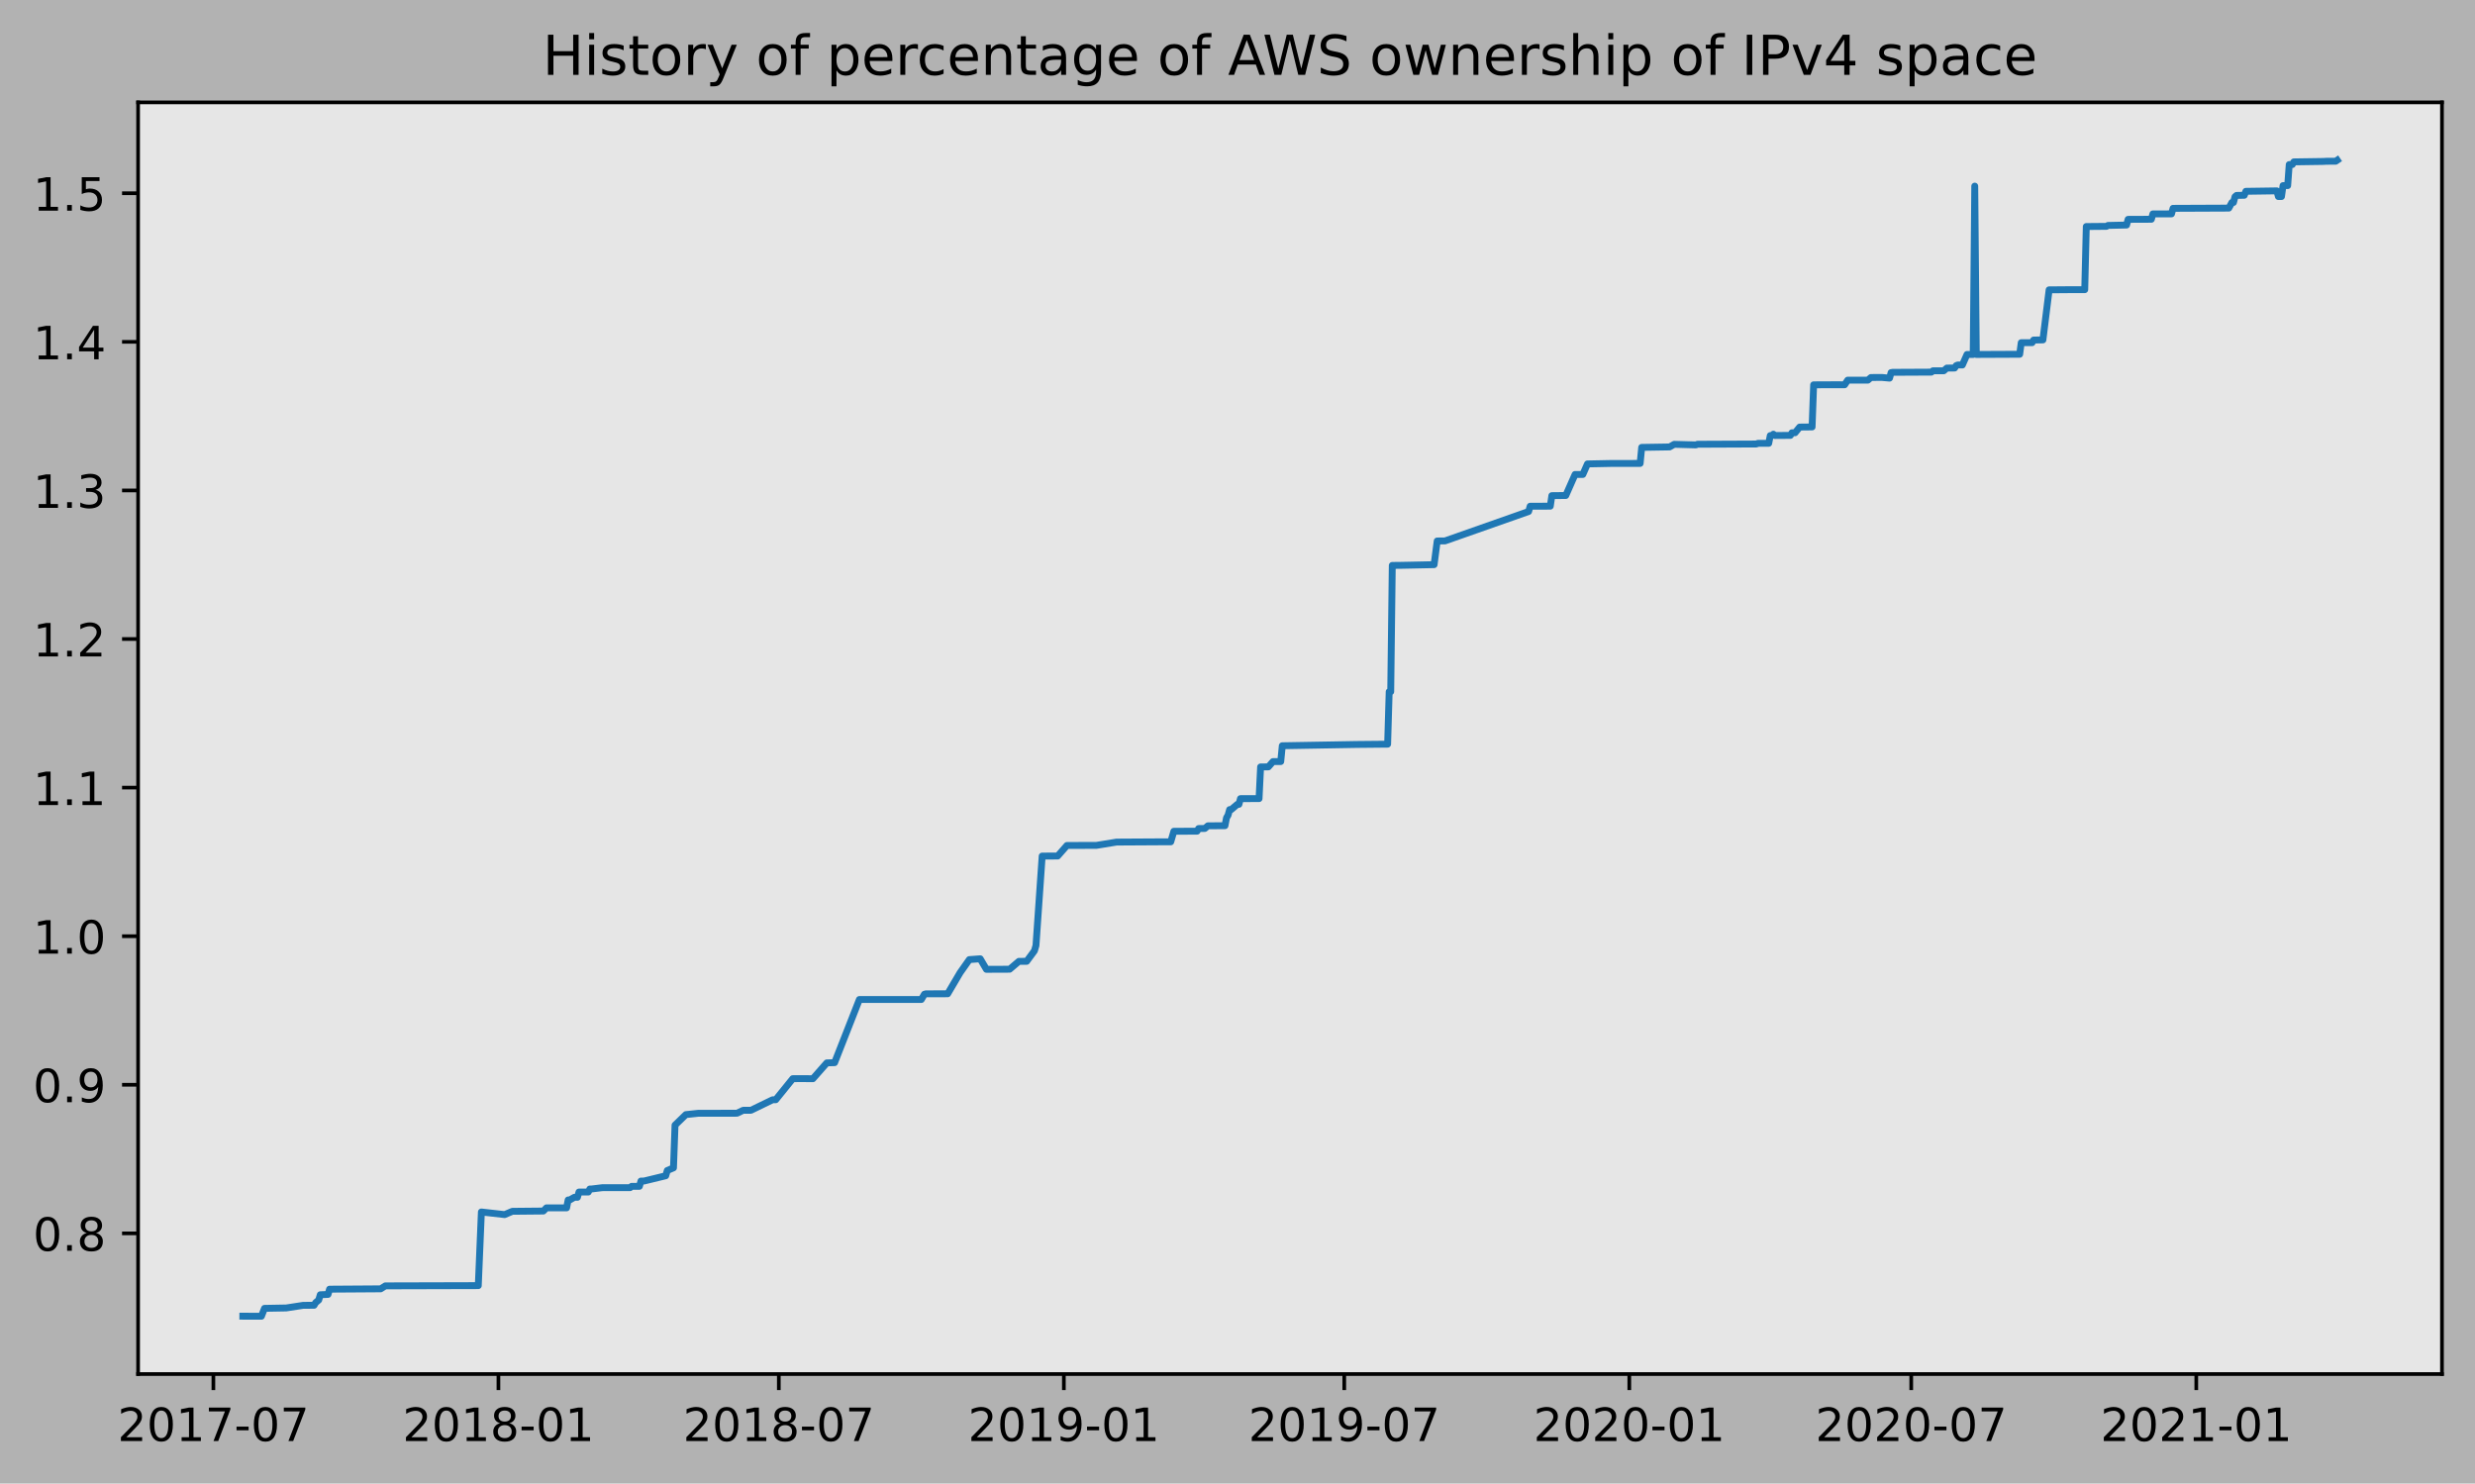
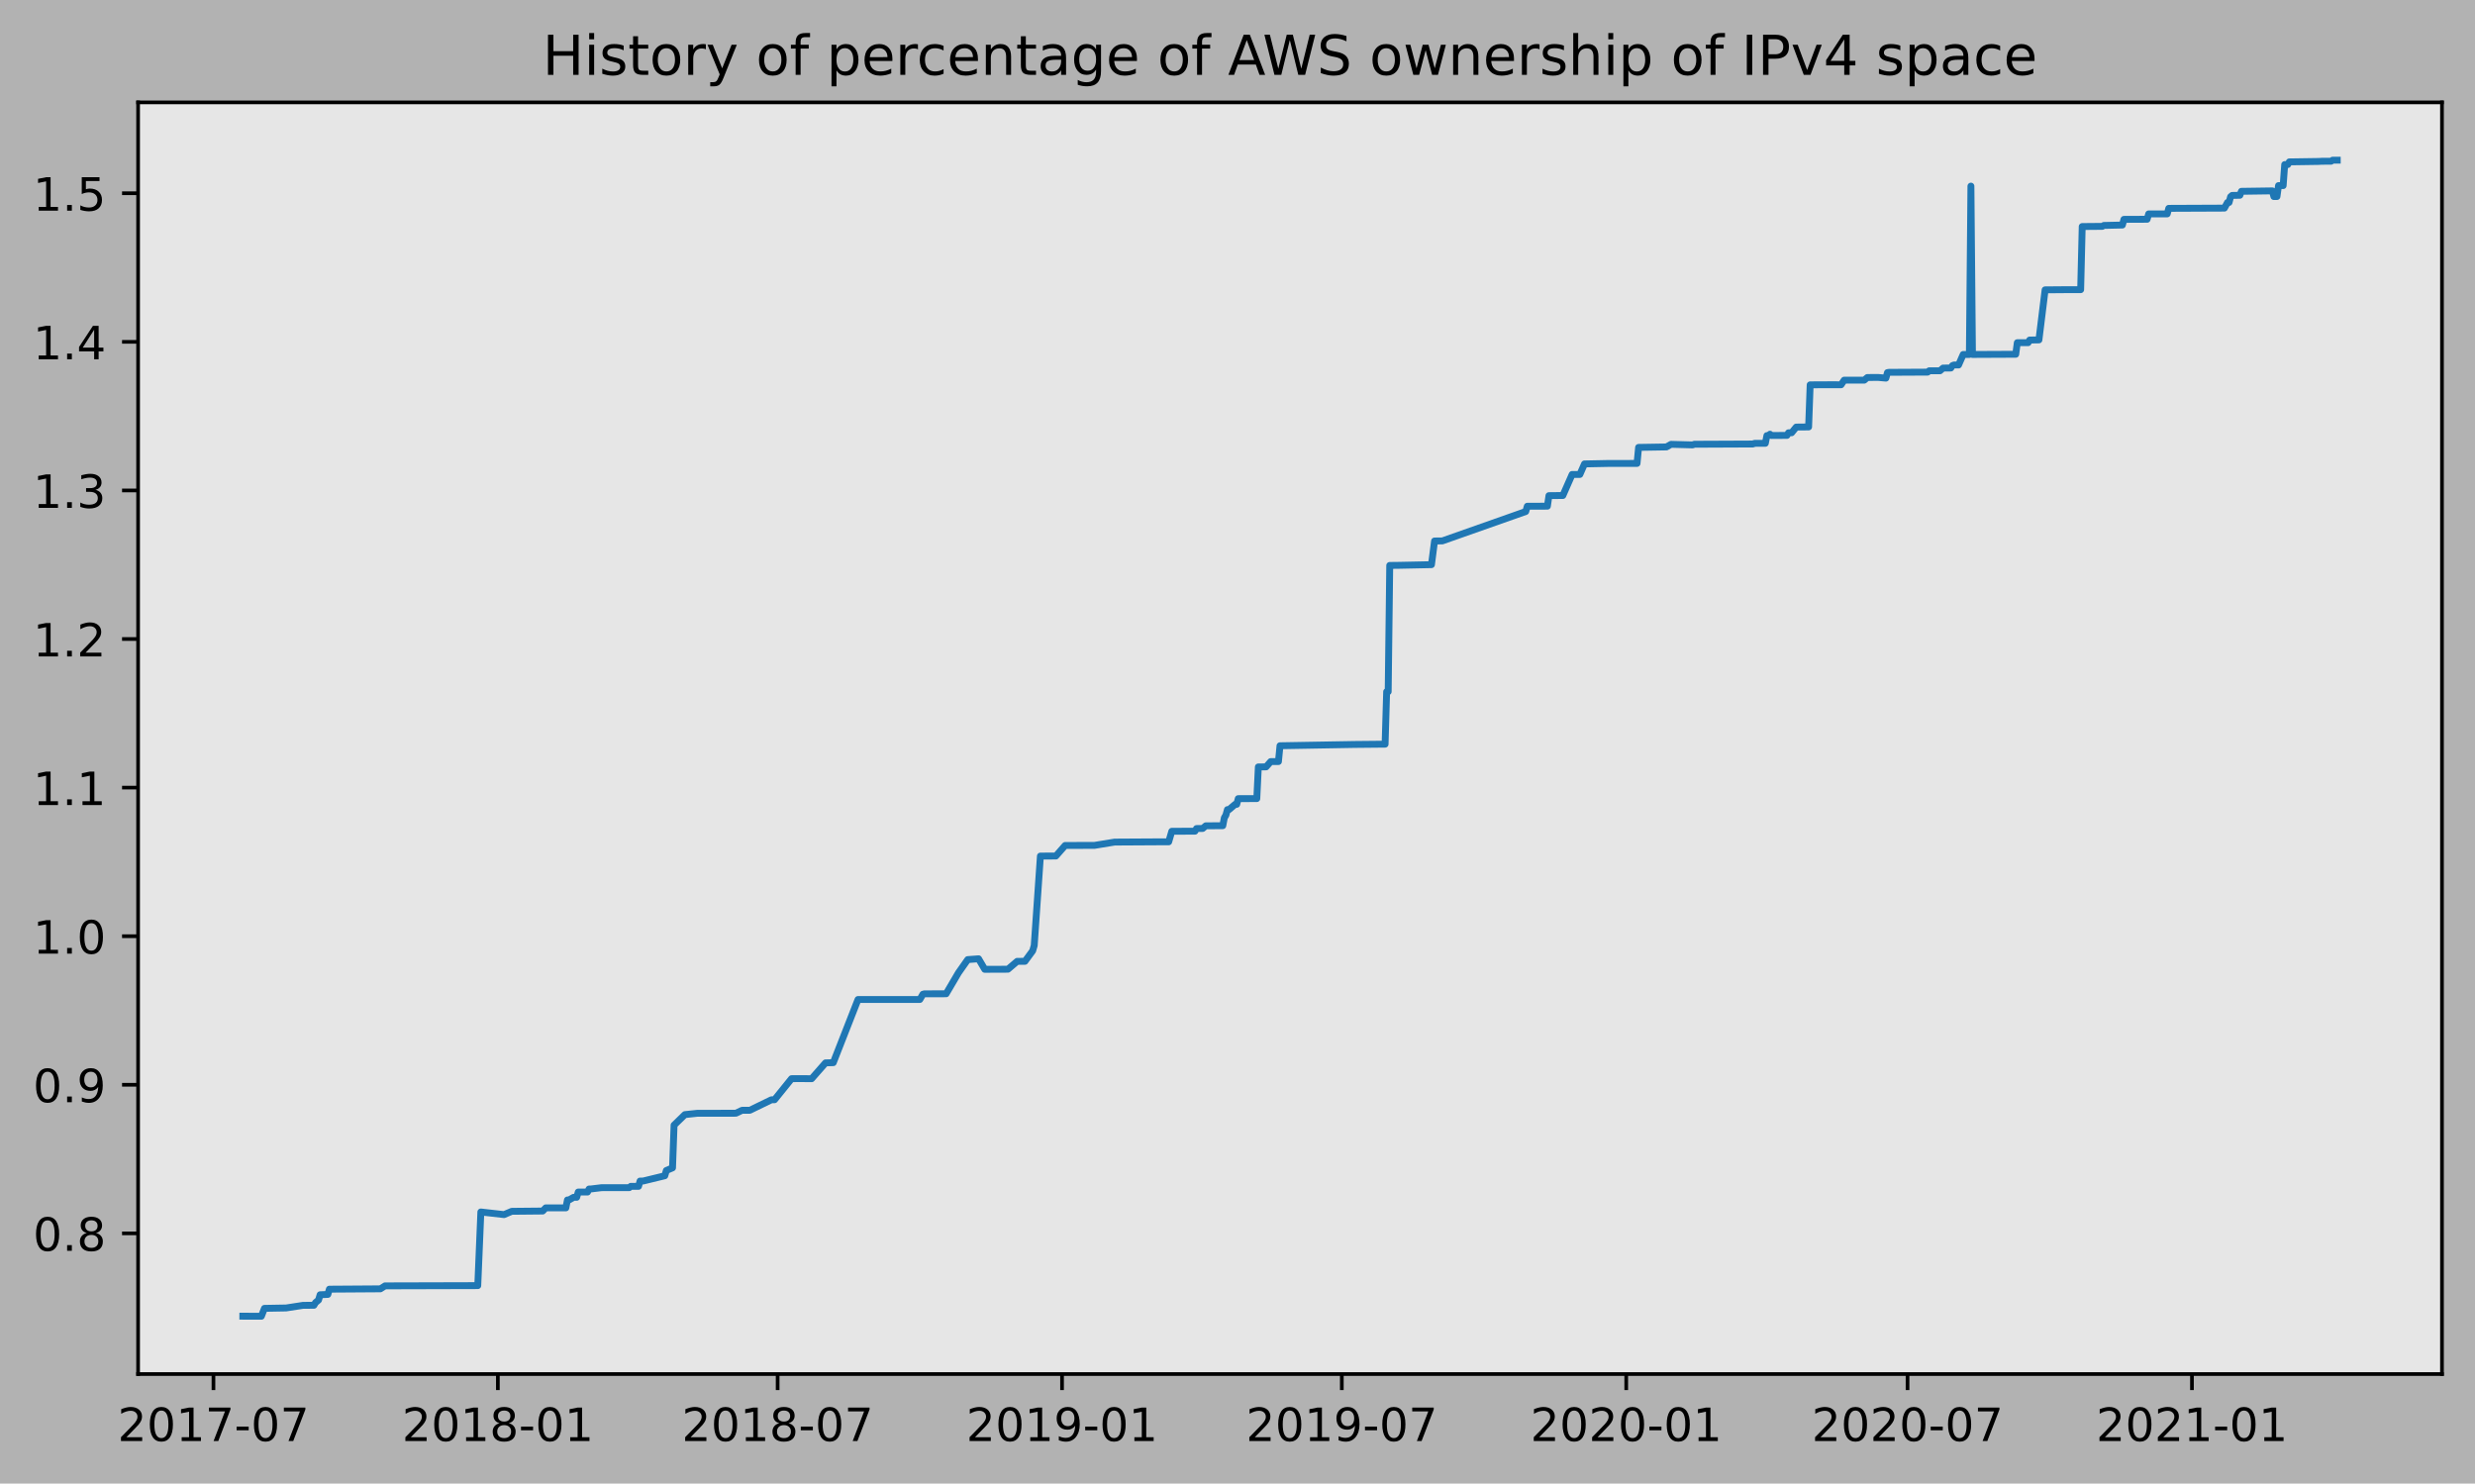
<svg xmlns="http://www.w3.org/2000/svg" xmlns:xlink="http://www.w3.org/1999/xlink" height="323.396pt" version="1.1" viewBox="0 0 539.503 323.396" width="539.503pt">
  <defs>
    <style type="text/css">
*{stroke-linecap:butt;stroke-linejoin:round;}
  </style>
  </defs>
  <g id="figure_1">
    <g id="patch_1">
      <path d="M 0 323.396  L 539.503 323.396  L 539.503 0  L 0 0  z " style="fill:#b2b2b2;" />
    </g>
    <g id="axes_1">
      <g id="patch_2">
        <path d="M 30.103 299.518  L 532.303 299.518  L 532.303 22.318  L 30.103 22.318  z " style="fill:#e6e6e6;" />
      </g>
      <g id="matplotlib.axis_1">
        <g id="xtick_1">
          <g id="line2d_1">
            <defs>
-               <path d="M 0 0  L 0 3.5  " id="m0a09ce787c" style="stroke:#000000;stroke-width:0.8;" />
-             </defs>
-             <g>
-               <use style="stroke:#000000;stroke-width:0.8;" x="46.514" xlink:href="#m0a09ce787c" y="299.518" />
+               <path d="M 0 0  L 0 3.5  " id="mec1876a1b3" style="stroke:#000000;stroke-width:0.8;" />
+             </defs>
+             <g>
+               <use style="stroke:#000000;stroke-width:0.8;" x="46.529" xlink:href="#mec1876a1b3" y="299.518" />
            </g>
          </g>
          <g id="text_1">
            <defs>
              <path d="M 19.188 8.297  L 53.609 8.297  L 53.609 0  L 7.328 0  L 7.328 8.297  Q 12.938 14.109 22.625 23.891  Q 32.328 33.688 34.812 36.531  Q 39.547 41.844 41.422 45.531  Q 43.312 49.219 43.312 52.781  Q 43.312 58.594 39.234 62.25  Q 35.156 65.922 28.609 65.922  Q 23.969 65.922 18.812 64.312  Q 13.672 62.703 7.812 59.422  L 7.812 69.391  Q 13.766 71.781 18.938 73  Q 24.125 74.219 28.422 74.219  Q 39.75 74.219 46.484 68.547  Q 53.219 62.891 53.219 53.422  Q 53.219 48.922 51.531 44.891  Q 49.859 40.875 45.406 35.406  Q 44.188 33.984 37.641 27.219  Q 31.109 20.453 19.188 8.297  z " id="DejaVuSans-50" />
              <path d="M 31.781 66.406  Q 24.172 66.406 20.328 58.906  Q 16.5 51.422 16.5 36.375  Q 16.5 21.391 20.328 13.891  Q 24.172 6.391 31.781 6.391  Q 39.453 6.391 43.281 13.891  Q 47.125 21.391 47.125 36.375  Q 47.125 51.422 43.281 58.906  Q 39.453 66.406 31.781 66.406  z M 31.781 74.219  Q 44.047 74.219 50.516 64.516  Q 56.984 54.828 56.984 36.375  Q 56.984 17.969 50.516 8.266  Q 44.047 -1.422 31.781 -1.422  Q 19.531 -1.422 13.062 8.266  Q 6.594 17.969 6.594 36.375  Q 6.594 54.828 13.062 64.516  Q 19.531 74.219 31.781 74.219  z " id="DejaVuSans-48" />
              <path d="M 12.406 8.297  L 28.516 8.297  L 28.516 63.922  L 10.984 60.406  L 10.984 69.391  L 28.422 72.906  L 38.281 72.906  L 38.281 8.297  L 54.391 8.297  L 54.391 0  L 12.406 0  z " id="DejaVuSans-49" />
              <path d="M 8.203 72.906  L 55.078 72.906  L 55.078 68.703  L 28.609 0  L 18.312 0  L 43.219 64.594  L 8.203 64.594  z " id="DejaVuSans-55" />
              <path d="M 4.891 31.391  L 31.203 31.391  L 31.203 23.391  L 4.891 23.391  z " id="DejaVuSans-45" />
            </defs>
-             <g transform="translate(25.62304 314.1166)scale(0.1 -0.1)">
+             <g transform="translate(25.63725 314.1166)scale(0.1 -0.1)">
              <use xlink:href="#DejaVuSans-50" />
              <use x="63.623" xlink:href="#DejaVuSans-48" />
              <use x="127.246" xlink:href="#DejaVuSans-49" />
              <use x="190.869" xlink:href="#DejaVuSans-55" />
              <use x="254.492" xlink:href="#DejaVuSans-45" />
              <use x="290.576" xlink:href="#DejaVuSans-48" />
              <use x="354.199" xlink:href="#DejaVuSans-55" />
            </g>
          </g>
        </g>
        <g id="xtick_2">
          <g id="line2d_2">
            <g>
-               <use style="stroke:#000000;stroke-width:0.8;" x="108.648" xlink:href="#m0a09ce787c" y="299.518" />
+               <use style="stroke:#000000;stroke-width:0.8;" x="108.524" xlink:href="#mec1876a1b3" y="299.518" />
            </g>
          </g>
          <g id="text_2">
            <defs>
              <path d="M 31.781 34.625  Q 24.75 34.625 20.719 30.859  Q 16.703 27.094 16.703 20.516  Q 16.703 13.922 20.719 10.156  Q 24.75 6.391 31.781 6.391  Q 38.812 6.391 42.859 10.172  Q 46.922 13.969 46.922 20.516  Q 46.922 27.094 42.891 30.859  Q 38.875 34.625 31.781 34.625  z M 21.922 38.812  Q 15.578 40.375 12.031 44.719  Q 8.5 49.078 8.5 55.328  Q 8.5 64.062 14.719 69.141  Q 20.953 74.219 31.781 74.219  Q 42.672 74.219 48.875 69.141  Q 55.078 64.062 55.078 55.328  Q 55.078 49.078 51.531 44.719  Q 48 40.375 41.703 38.812  Q 48.828 37.156 52.797 32.312  Q 56.781 27.484 56.781 20.516  Q 56.781 9.906 50.312 4.234  Q 43.844 -1.422 31.781 -1.422  Q 19.734 -1.422 13.25 4.234  Q 6.781 9.906 6.781 20.516  Q 6.781 27.484 10.781 32.312  Q 14.797 37.156 21.922 38.812  z M 18.312 54.391  Q 18.312 48.734 21.844 45.562  Q 25.391 42.391 31.781 42.391  Q 38.141 42.391 41.719 45.562  Q 45.312 48.734 45.312 54.391  Q 45.312 60.062 41.719 63.234  Q 38.141 66.406 31.781 66.406  Q 25.391 66.406 21.844 63.234  Q 18.312 60.062 18.312 54.391  z " id="DejaVuSans-56" />
            </defs>
-             <g transform="translate(87.75645 314.1166)scale(0.1 -0.1)">
+             <g transform="translate(87.63309 314.1166)scale(0.1 -0.1)">
              <use xlink:href="#DejaVuSans-50" />
              <use x="63.623" xlink:href="#DejaVuSans-48" />
              <use x="127.246" xlink:href="#DejaVuSans-49" />
              <use x="190.869" xlink:href="#DejaVuSans-56" />
              <use x="254.492" xlink:href="#DejaVuSans-45" />
              <use x="290.576" xlink:href="#DejaVuSans-48" />
              <use x="354.199" xlink:href="#DejaVuSans-49" />
            </g>
          </g>
        </g>
        <g id="xtick_3">
          <g id="line2d_3">
            <g>
-               <use style="stroke:#000000;stroke-width:0.8;" x="169.768" xlink:href="#m0a09ce787c" y="299.518" />
+               <use style="stroke:#000000;stroke-width:0.8;" x="169.51" xlink:href="#mec1876a1b3" y="299.518" />
            </g>
          </g>
          <g id="text_3">
-             <g transform="translate(148.8768 314.1166)scale(0.1 -0.1)">
+             <g transform="translate(148.6181 314.1166)scale(0.1 -0.1)">
              <use xlink:href="#DejaVuSans-50" />
              <use x="63.623" xlink:href="#DejaVuSans-48" />
              <use x="127.246" xlink:href="#DejaVuSans-49" />
              <use x="190.869" xlink:href="#DejaVuSans-56" />
              <use x="254.492" xlink:href="#DejaVuSans-45" />
              <use x="290.576" xlink:href="#DejaVuSans-48" />
              <use x="354.199" xlink:href="#DejaVuSans-55" />
            </g>
          </g>
        </g>
        <g id="xtick_4">
          <g id="line2d_4">
            <g>
-               <use style="stroke:#000000;stroke-width:0.8;" x="231.902" xlink:href="#m0a09ce787c" y="299.518" />
+               <use style="stroke:#000000;stroke-width:0.8;" x="231.505" xlink:href="#mec1876a1b3" y="299.518" />
            </g>
          </g>
          <g id="text_4">
            <defs>
              <path d="M 10.984 1.516  L 10.984 10.5  Q 14.703 8.734 18.5 7.812  Q 22.312 6.891 25.984 6.891  Q 35.75 6.891 40.891 13.453  Q 46.047 20.016 46.781 33.406  Q 43.953 29.203 39.594 26.953  Q 35.25 24.703 29.984 24.703  Q 19.047 24.703 12.672 31.312  Q 6.297 37.938 6.297 49.422  Q 6.297 60.641 12.938 67.422  Q 19.578 74.219 30.609 74.219  Q 43.266 74.219 49.922 64.516  Q 56.594 54.828 56.594 36.375  Q 56.594 19.141 48.406 8.859  Q 40.234 -1.422 26.422 -1.422  Q 22.703 -1.422 18.891 -0.688  Q 15.094 0.047 10.984 1.516  z M 30.609 32.422  Q 37.25 32.422 41.125 36.953  Q 45.016 41.5 45.016 49.422  Q 45.016 57.281 41.125 61.844  Q 37.25 66.406 30.609 66.406  Q 23.969 66.406 20.094 61.844  Q 16.219 57.281 16.219 49.422  Q 16.219 41.5 20.094 36.953  Q 23.969 32.422 30.609 32.422  z " id="DejaVuSans-57" />
            </defs>
-             <g transform="translate(211.0102 314.1166)scale(0.1 -0.1)">
+             <g transform="translate(210.614 314.1166)scale(0.1 -0.1)">
              <use xlink:href="#DejaVuSans-50" />
              <use x="63.623" xlink:href="#DejaVuSans-48" />
              <use x="127.246" xlink:href="#DejaVuSans-49" />
              <use x="190.869" xlink:href="#DejaVuSans-57" />
              <use x="254.492" xlink:href="#DejaVuSans-45" />
              <use x="290.576" xlink:href="#DejaVuSans-48" />
              <use x="354.199" xlink:href="#DejaVuSans-49" />
            </g>
          </g>
        </g>
        <g id="xtick_5">
          <g id="line2d_5">
            <g>
-               <use style="stroke:#000000;stroke-width:0.8;" x="293.022" xlink:href="#m0a09ce787c" y="299.518" />
+               <use style="stroke:#000000;stroke-width:0.8;" x="292.49" xlink:href="#mec1876a1b3" y="299.518" />
            </g>
          </g>
          <g id="text_5">
-             <g transform="translate(272.1306 314.1166)scale(0.1 -0.1)">
+             <g transform="translate(271.599 314.1166)scale(0.1 -0.1)">
              <use xlink:href="#DejaVuSans-50" />
              <use x="63.623" xlink:href="#DejaVuSans-48" />
              <use x="127.246" xlink:href="#DejaVuSans-49" />
              <use x="190.869" xlink:href="#DejaVuSans-57" />
              <use x="254.492" xlink:href="#DejaVuSans-45" />
              <use x="290.576" xlink:href="#DejaVuSans-48" />
              <use x="354.199" xlink:href="#DejaVuSans-55" />
            </g>
          </g>
        </g>
        <g id="xtick_6">
          <g id="line2d_6">
            <g>
-               <use style="stroke:#000000;stroke-width:0.8;" x="355.155" xlink:href="#m0a09ce787c" y="299.518" />
+               <use style="stroke:#000000;stroke-width:0.8;" x="354.486" xlink:href="#mec1876a1b3" y="299.518" />
            </g>
          </g>
          <g id="text_6">
-             <g transform="translate(334.264 314.1166)scale(0.1 -0.1)">
+             <g transform="translate(333.5948 314.1166)scale(0.1 -0.1)">
              <use xlink:href="#DejaVuSans-50" />
              <use x="63.623" xlink:href="#DejaVuSans-48" />
              <use x="127.246" xlink:href="#DejaVuSans-50" />
              <use x="190.869" xlink:href="#DejaVuSans-48" />
              <use x="254.492" xlink:href="#DejaVuSans-45" />
              <use x="290.576" xlink:href="#DejaVuSans-48" />
              <use x="354.199" xlink:href="#DejaVuSans-49" />
            </g>
          </g>
        </g>
        <g id="xtick_7">
          <g id="line2d_7">
            <g>
-               <use style="stroke:#000000;stroke-width:0.8;" x="416.613" xlink:href="#m0a09ce787c" y="299.518" />
+               <use style="stroke:#000000;stroke-width:0.8;" x="415.808" xlink:href="#mec1876a1b3" y="299.518" />
            </g>
          </g>
          <g id="text_7">
-             <g transform="translate(395.722 314.1166)scale(0.1 -0.1)">
+             <g transform="translate(394.9168 314.1166)scale(0.1 -0.1)">
              <use xlink:href="#DejaVuSans-50" />
              <use x="63.623" xlink:href="#DejaVuSans-48" />
              <use x="127.246" xlink:href="#DejaVuSans-50" />
              <use x="190.869" xlink:href="#DejaVuSans-48" />
              <use x="254.492" xlink:href="#DejaVuSans-45" />
              <use x="290.576" xlink:href="#DejaVuSans-48" />
              <use x="354.199" xlink:href="#DejaVuSans-55" />
            </g>
          </g>
        </g>
        <g id="xtick_8">
          <g id="line2d_8">
            <g>
-               <use style="stroke:#000000;stroke-width:0.8;" x="478.747" xlink:href="#m0a09ce787c" y="299.518" />
+               <use style="stroke:#000000;stroke-width:0.8;" x="477.804" xlink:href="#mec1876a1b3" y="299.518" />
            </g>
          </g>
          <g id="text_8">
-             <g transform="translate(457.8554 314.1166)scale(0.1 -0.1)">
+             <g transform="translate(456.9127 314.1166)scale(0.1 -0.1)">
              <use xlink:href="#DejaVuSans-50" />
              <use x="63.623" xlink:href="#DejaVuSans-48" />
              <use x="127.246" xlink:href="#DejaVuSans-50" />
              <use x="190.869" xlink:href="#DejaVuSans-49" />
              <use x="254.492" xlink:href="#DejaVuSans-45" />
              <use x="290.576" xlink:href="#DejaVuSans-48" />
              <use x="354.199" xlink:href="#DejaVuSans-49" />
            </g>
          </g>
        </g>
      </g>
      <g id="matplotlib.axis_2">
        <g id="ytick_1">
          <g id="line2d_9">
            <defs>
-               <path d="M 0 0  L -3.5 0  " id="mbd86103def" style="stroke:#000000;stroke-width:0.8;" />
-             </defs>
-             <g>
-               <use style="stroke:#000000;stroke-width:0.8;" x="30.103" xlink:href="#mbd86103def" y="268.853" />
+               <path d="M 0 0  L -3.5 0  " id="ma9a9f81f23" style="stroke:#000000;stroke-width:0.8;" />
+             </defs>
+             <g>
+               <use style="stroke:#000000;stroke-width:0.8;" x="30.103" xlink:href="#ma9a9f81f23" y="268.853" />
            </g>
          </g>
          <g id="text_9">
            <defs>
              <path d="M 10.688 12.406  L 21 12.406  L 21 0  L 10.688 0  z " id="DejaVuSans-46" />
            </defs>
            <g transform="translate(7.2 272.6526)scale(0.1 -0.1)">
              <use xlink:href="#DejaVuSans-48" />
              <use x="63.623" xlink:href="#DejaVuSans-46" />
              <use x="95.41" xlink:href="#DejaVuSans-56" />
            </g>
          </g>
        </g>
        <g id="ytick_2">
          <g id="line2d_10">
            <g>
-               <use style="stroke:#000000;stroke-width:0.8;" x="30.103" xlink:href="#mbd86103def" y="236.464" />
+               <use style="stroke:#000000;stroke-width:0.8;" x="30.103" xlink:href="#ma9a9f81f23" y="236.464" />
            </g>
          </g>
          <g id="text_10">
-             <g transform="translate(7.2 240.2629)scale(0.1 -0.1)">
+             <g transform="translate(7.2 240.263)scale(0.1 -0.1)">
              <use xlink:href="#DejaVuSans-48" />
              <use x="63.623" xlink:href="#DejaVuSans-46" />
              <use x="95.41" xlink:href="#DejaVuSans-57" />
            </g>
          </g>
        </g>
        <g id="ytick_3">
          <g id="line2d_11">
            <g>
-               <use style="stroke:#000000;stroke-width:0.8;" x="30.103" xlink:href="#mbd86103def" y="204.074" />
+               <use style="stroke:#000000;stroke-width:0.8;" x="30.103" xlink:href="#ma9a9f81f23" y="204.074" />
            </g>
          </g>
          <g id="text_11">
            <g transform="translate(7.2 207.8733)scale(0.1 -0.1)">
              <use xlink:href="#DejaVuSans-49" />
              <use x="63.623" xlink:href="#DejaVuSans-46" />
              <use x="95.41" xlink:href="#DejaVuSans-48" />
            </g>
          </g>
        </g>
        <g id="ytick_4">
          <g id="line2d_12">
            <g>
-               <use style="stroke:#000000;stroke-width:0.8;" x="30.103" xlink:href="#mbd86103def" y="171.684" />
+               <use style="stroke:#000000;stroke-width:0.8;" x="30.103" xlink:href="#ma9a9f81f23" y="171.684" />
            </g>
          </g>
          <g id="text_12">
-             <g transform="translate(7.2 175.4836)scale(0.1 -0.1)">
+             <g transform="translate(7.2 175.4837)scale(0.1 -0.1)">
              <use xlink:href="#DejaVuSans-49" />
              <use x="63.623" xlink:href="#DejaVuSans-46" />
              <use x="95.41" xlink:href="#DejaVuSans-49" />
            </g>
          </g>
        </g>
        <g id="ytick_5">
          <g id="line2d_13">
            <g>
-               <use style="stroke:#000000;stroke-width:0.8;" x="30.103" xlink:href="#mbd86103def" y="139.295" />
+               <use style="stroke:#000000;stroke-width:0.8;" x="30.103" xlink:href="#ma9a9f81f23" y="139.295" />
            </g>
          </g>
          <g id="text_13">
-             <g transform="translate(7.2 143.0939)scale(0.1 -0.1)">
+             <g transform="translate(7.2 143.0941)scale(0.1 -0.1)">
              <use xlink:href="#DejaVuSans-49" />
              <use x="63.623" xlink:href="#DejaVuSans-46" />
              <use x="95.41" xlink:href="#DejaVuSans-50" />
            </g>
          </g>
        </g>
        <g id="ytick_6">
          <g id="line2d_14">
            <g>
-               <use style="stroke:#000000;stroke-width:0.8;" x="30.103" xlink:href="#mbd86103def" y="106.905" />
+               <use style="stroke:#000000;stroke-width:0.8;" x="30.103" xlink:href="#ma9a9f81f23" y="106.905" />
            </g>
          </g>
          <g id="text_14">
            <defs>
              <path d="M 40.578 39.312  Q 47.656 37.797 51.625 33  Q 55.609 28.219 55.609 21.188  Q 55.609 10.406 48.188 4.484  Q 40.766 -1.422 27.094 -1.422  Q 22.516 -1.422 17.656 -0.516  Q 12.797 0.391 7.625 2.203  L 7.625 11.719  Q 11.719 9.328 16.594 8.109  Q 21.484 6.891 26.812 6.891  Q 36.078 6.891 40.938 10.547  Q 45.797 14.203 45.797 21.188  Q 45.797 27.641 41.281 31.266  Q 36.766 34.906 28.719 34.906  L 20.219 34.906  L 20.219 43.016  L 29.109 43.016  Q 36.375 43.016 40.234 45.922  Q 44.094 48.828 44.094 54.297  Q 44.094 59.906 40.109 62.906  Q 36.141 65.922 28.719 65.922  Q 24.656 65.922 20.016 65.031  Q 15.375 64.156 9.812 62.312  L 9.812 71.094  Q 15.438 72.656 20.344 73.438  Q 25.25 74.219 29.594 74.219  Q 40.828 74.219 47.359 69.109  Q 53.906 64.016 53.906 55.328  Q 53.906 49.266 50.438 45.094  Q 46.969 40.922 40.578 39.312  z " id="DejaVuSans-51" />
            </defs>
-             <g transform="translate(7.2 110.7042)scale(0.1 -0.1)">
+             <g transform="translate(7.2 110.7044)scale(0.1 -0.1)">
              <use xlink:href="#DejaVuSans-49" />
              <use x="63.623" xlink:href="#DejaVuSans-46" />
              <use x="95.41" xlink:href="#DejaVuSans-51" />
            </g>
          </g>
        </g>
        <g id="ytick_7">
          <g id="line2d_15">
            <g>
-               <use style="stroke:#000000;stroke-width:0.8;" x="30.103" xlink:href="#mbd86103def" y="74.515" />
+               <use style="stroke:#000000;stroke-width:0.8;" x="30.103" xlink:href="#ma9a9f81f23" y="74.516" />
            </g>
          </g>
          <g id="text_15">
            <defs>
              <path d="M 37.797 64.312  L 12.891 25.391  L 37.797 25.391  z M 35.203 72.906  L 47.609 72.906  L 47.609 25.391  L 58.016 25.391  L 58.016 17.188  L 47.609 17.188  L 47.609 0  L 37.797 0  L 37.797 17.188  L 4.891 17.188  L 4.891 26.703  z " id="DejaVuSans-52" />
            </defs>
-             <g transform="translate(7.2 78.31458)scale(0.1 -0.1)">
+             <g transform="translate(7.2 78.31482)scale(0.1 -0.1)">
              <use xlink:href="#DejaVuSans-49" />
              <use x="63.623" xlink:href="#DejaVuSans-46" />
              <use x="95.41" xlink:href="#DejaVuSans-52" />
            </g>
          </g>
        </g>
        <g id="ytick_8">
          <g id="line2d_16">
            <g>
-               <use style="stroke:#000000;stroke-width:0.8;" x="30.103" xlink:href="#mbd86103def" y="42.126" />
+               <use style="stroke:#000000;stroke-width:0.8;" x="30.103" xlink:href="#ma9a9f81f23" y="42.126" />
            </g>
          </g>
          <g id="text_16">
            <defs>
              <path d="M 10.797 72.906  L 49.516 72.906  L 49.516 64.594  L 19.828 64.594  L 19.828 46.734  Q 21.969 47.469 24.109 47.828  Q 26.266 48.188 28.422 48.188  Q 40.625 48.188 47.75 41.5  Q 54.891 34.812 54.891 23.391  Q 54.891 11.625 47.562 5.094  Q 40.234 -1.422 26.906 -1.422  Q 22.312 -1.422 17.547 -0.641  Q 12.797 0.141 7.719 1.703  L 7.719 11.625  Q 12.109 9.234 16.797 8.062  Q 21.484 6.891 26.703 6.891  Q 35.156 6.891 40.078 11.328  Q 45.016 15.766 45.016 23.391  Q 45.016 31 40.078 35.438  Q 35.156 39.891 26.703 39.891  Q 22.75 39.891 18.812 39.016  Q 14.891 38.141 10.797 36.281  z " id="DejaVuSans-53" />
            </defs>
-             <g transform="translate(7.2 45.92491)scale(0.1 -0.1)">
+             <g transform="translate(7.2 45.92518)scale(0.1 -0.1)">
              <use xlink:href="#DejaVuSans-49" />
              <use x="63.623" xlink:href="#DejaVuSans-46" />
              <use x="95.41" xlink:href="#DejaVuSans-53" />
            </g>
          </g>
        </g>
      </g>
      <g id="line2d_17">
-         <path clip-path="url(#p12793cbc7f)" d="M 52.93 286.906  L 56.983 286.918  L 57.658 285.198  L 62.385 285.113  L 66.1 284.54  L 68.464 284.527  L 68.801 283.954  L 69.477 283.381  L 69.814 282.234  L 71.503 282.162  L 71.841 281.016  L 82.984 280.942  L 83.997 280.297  L 104.258 280.243  L 104.933 264.189  L 109.999 264.763  L 111.687 264.046  L 118.441 263.981  L 119.116 263.291  L 123.506 263.293  L 123.844 261.573  L 124.181 261.568  L 125.194 260.993  L 125.87 260.991  L 126.207 259.844  L 128.233 259.842  L 128.571 259.185  L 128.909 259.182  L 131.273 258.895  L 137.351 258.886  L 137.688 258.6  L 139.377 258.597  L 139.715 257.451  L 140.39 257.442  L 145.117 256.295  L 145.455 255.148  L 146.806 254.574  L 147.144 245.258  L 149.507 242.964  L 152.209 242.677  L 160.651 242.666  L 162.002 242.021  L 163.69 242.021  L 168.417 239.728  L 169.093 239.721  L 172.807 235.132  L 174.833 235.121  L 177.197 235.139  L 180.236 231.689  L 181.925 231.642  L 187.328 217.877  L 200.835 217.869  L 201.51 216.723  L 201.848 216.633  L 206.576 216.626  L 209.277 212.039  L 211.303 209.173  L 213.667 209  L 215.018 211.294  L 220.083 211.273  L 222.109 209.553  L 223.797 209.551  L 225.486 207.258  L 225.823 206.102  L 227.174 186.608  L 230.551 186.599  L 232.577 184.297  L 238.993 184.277  L 243.383 183.56  L 253.513 183.502  L 255.202 183.502  L 255.877 181.207  L 260.942 181.181  L 261.28 180.607  L 262.631 180.587  L 263.306 180.014  L 267.021 179.983  L 267.358 178.263  L 267.696 177.689  L 268.034 176.48  L 268.371 176.478  L 269.722 175.331  L 270.06 175.331  L 270.397 174.088  L 274.449 174.082  L 274.787 167.175  L 276.476 167.164  L 277.489 166.014  L 279.177 166.005  L 279.515 162.56  L 295.723 162.28  L 302.477 162.215  L 302.815 150.775  L 303.152 150.774  L 303.49 123.253  L 305.516 123.23  L 312.608 123.085  L 313.283 117.925  L 314.971 117.913  L 333.206 111.499  L 333.544 110.352  L 337.934 110.334  L 338.271 108.041  L 341.31 108.01  L 343.337 103.423  L 345.025 103.421  L 346.038 101.127  L 351.103 101.027  L 357.519 101.016  L 357.857 97.524  L 363.935 97.426  L 364.948 96.854  L 369.676 96.982  L 370.013 96.841  L 382.845 96.785  L 383.183 96.642  L 385.547 96.633  L 385.884 94.948  L 386.222 94.948  L 386.56 94.648  L 386.897 94.93  L 390.274 94.907  L 390.612 94.336  L 391.287 94.334  L 392.3 93.095  L 395.002 93.065  L 395.339 83.887  L 399.729 83.867  L 402.093 83.872  L 402.768 82.868  L 407.158 82.864  L 407.834 82.29  L 410.197 82.274  L 411.886 82.426  L 412.224 81.216  L 412.561 81.16  L 421.003 81.118  L 421.341 80.831  L 423.705 80.821  L 424.38 80.232  L 426.069 80.225  L 426.406 79.705  L 426.744 79.562  L 427.757 79.562  L 428.77 77.269  L 430.121 77.268  L 430.458 40.572  L 430.796 77.266  L 440.251 77.223  L 440.589 74.701  L 442.953 74.7  L 443.29 74.125  L 445.316 74.093  L 446.667 63.181  L 451.732 63.14  L 454.434 63.141  L 454.771 49.38  L 459.161 49.34  L 459.499 49.141  L 463.551 49.053  L 463.889 47.817  L 468.954 47.795  L 469.292 46.628  L 473.344 46.621  L 473.682 45.416  L 485.838 45.363  L 486.514 44.136  L 486.851 44.136  L 487.189 42.889  L 487.527 42.597  L 489.215 42.564  L 489.553 41.704  L 496.306 41.607  L 496.644 42.842  L 497.319 42.839  L 497.657 40.46  L 498.67 40.46  L 499.008 35.873  L 499.683 35.869  L 500.021 35.288  L 506.437 35.193  L 507.112 35.154  L 509.138 35.147  L 509.476 34.918  L 509.476 34.918  " style="fill:none;stroke:#1f77b4;stroke-linecap:square;stroke-width:1.5;" />
+         <path clip-path="url(#pa24f61d568)" d="M 52.93 286.906  L 56.974 286.918  L 57.647 285.198  L 62.365 285.113  L 66.071 284.54  L 68.429 284.527  L 68.766 283.954  L 69.44 283.381  L 69.777 282.234  L 71.462 282.162  L 71.799 281.016  L 82.918 280.942  L 83.928 280.297  L 104.144 280.243  L 104.818 264.189  L 109.872 264.763  L 111.557 264.046  L 118.296 263.981  L 118.969 263.291  L 123.35 263.293  L 123.687 261.573  L 124.023 261.568  L 125.034 260.993  L 125.708 260.991  L 126.045 259.844  L 128.067 259.842  L 128.404 259.185  L 128.741 259.182  L 131.099 258.895  L 137.164 258.886  L 137.501 258.6  L 139.185 258.597  L 139.522 257.451  L 140.196 257.442  L 144.913 256.295  L 145.25 255.148  L 146.598 254.574  L 146.935 245.258  L 149.293 242.964  L 151.989 242.678  L 160.412 242.666  L 161.76 242.021  L 163.445 242.021  L 168.162 239.728  L 168.836 239.721  L 172.542 235.132  L 174.564 235.121  L 176.922 235.139  L 179.954 231.689  L 181.639 231.642  L 187.03 217.877  L 200.507 217.869  L 201.181 216.723  L 201.518 216.633  L 206.235 216.626  L 208.931 212.04  L 210.952 209.173  L 213.311 209  L 214.659 211.294  L 219.713 211.273  L 221.734 209.553  L 223.419 209.551  L 225.104 207.258  L 225.441 206.102  L 226.788 186.608  L 230.158 186.599  L 232.179 184.297  L 238.581 184.277  L 242.961 183.56  L 253.069 183.502  L 254.754 183.502  L 255.428 181.207  L 260.482 181.181  L 260.819 180.608  L 262.166 180.587  L 262.84 180.014  L 266.546 179.983  L 266.883 178.263  L 267.22 177.689  L 267.557 176.48  L 267.894 176.478  L 269.242 175.331  L 269.579 175.331  L 269.916 174.089  L 273.959 174.082  L 274.296 167.175  L 275.981 167.164  L 276.991 166.014  L 278.676 166.005  L 279.013 162.56  L 295.186 162.28  L 301.925 162.215  L 302.261 150.775  L 302.598 150.774  L 302.935 123.253  L 304.957 123.23  L 312.033 123.085  L 312.706 117.925  L 314.391 117.914  L 332.586 111.499  L 332.922 110.353  L 337.303 110.335  L 337.64 108.041  L 340.672 108.01  L 342.694 103.423  L 344.378 103.421  L 345.389 101.127  L 350.443 101.027  L 356.845 101.016  L 357.182 97.524  L 363.247 97.426  L 364.257 96.855  L 368.974 96.982  L 369.311 96.841  L 382.115 96.785  L 382.452 96.642  L 384.81 96.633  L 385.147 94.949  L 385.484 94.949  L 385.821 94.648  L 386.158 94.93  L 389.527 94.908  L 389.864 94.337  L 390.538 94.334  L 391.549 93.095  L 394.244 93.066  L 394.581 83.888  L 398.962 83.867  L 401.32 83.872  L 401.994 82.869  L 406.374 82.864  L 407.048 82.291  L 409.406 82.275  L 411.091 82.426  L 411.428 81.217  L 411.765 81.161  L 420.188 81.118  L 420.525 80.831  L 422.884 80.821  L 423.558 80.232  L 425.242 80.225  L 425.579 79.706  L 425.916 79.562  L 426.927 79.562  L 427.938 77.269  L 429.286 77.269  L 429.623 40.572  L 429.959 77.266  L 439.394 77.223  L 439.731 74.701  L 442.089 74.7  L 442.426 74.125  L 444.448 74.093  L 445.795 63.182  L 450.849 63.14  L 453.545 63.141  L 453.882 49.38  L 458.262 49.341  L 458.599 49.141  L 462.642 49.053  L 462.979 47.817  L 468.033 47.795  L 468.37 46.629  L 472.413 46.622  L 472.75 45.416  L 484.88 45.364  L 485.554 44.136  L 485.89 44.136  L 486.227 42.889  L 486.564 42.598  L 488.249 42.564  L 488.586 41.704  L 495.325 41.608  L 495.662 42.843  L 496.335 42.839  L 496.672 40.461  L 497.683 40.46  L 498.02 35.874  L 498.694 35.869  L 499.031 35.288  L 505.433 35.193  L 506.107 35.154  L 508.128 35.147  L 508.465 34.918  L 509.476 34.918  L 509.476 34.918  " style="fill:none;stroke:#1f77b4;stroke-linecap:square;stroke-width:1.5;" />
      </g>
      <g id="patch_3">
        <path d="M 30.103 299.518  L 30.103 22.318  " style="fill:none;stroke:#000000;stroke-linecap:square;stroke-linejoin:miter;stroke-width:0.8;" />
      </g>
      <g id="patch_4">
        <path d="M 532.303 299.518  L 532.303 22.318  " style="fill:none;stroke:#000000;stroke-linecap:square;stroke-linejoin:miter;stroke-width:0.8;" />
      </g>
      <g id="patch_5">
        <path d="M 30.103 299.518  L 532.303 299.518  " style="fill:none;stroke:#000000;stroke-linecap:square;stroke-linejoin:miter;stroke-width:0.8;" />
      </g>
      <g id="patch_6">
        <path d="M 30.103 22.318  L 532.303 22.318  " style="fill:none;stroke:#000000;stroke-linecap:square;stroke-linejoin:miter;stroke-width:0.8;" />
      </g>
      <g id="text_17">
        <defs>
          <path d="M 9.812 72.906  L 19.672 72.906  L 19.672 43.016  L 55.516 43.016  L 55.516 72.906  L 65.375 72.906  L 65.375 0  L 55.516 0  L 55.516 34.719  L 19.672 34.719  L 19.672 0  L 9.812 0  z " id="DejaVuSans-72" />
          <path d="M 9.422 54.688  L 18.406 54.688  L 18.406 0  L 9.422 0  z M 9.422 75.984  L 18.406 75.984  L 18.406 64.594  L 9.422 64.594  z " id="DejaVuSans-105" />
          <path d="M 44.281 53.078  L 44.281 44.578  Q 40.484 46.531 36.375 47.5  Q 32.281 48.484 27.875 48.484  Q 21.188 48.484 17.844 46.438  Q 14.5 44.391 14.5 40.281  Q 14.5 37.156 16.891 35.375  Q 19.281 33.594 26.516 31.984  L 29.594 31.297  Q 39.156 29.25 43.188 25.516  Q 47.219 21.781 47.219 15.094  Q 47.219 7.469 41.188 3.016  Q 35.156 -1.422 24.609 -1.422  Q 20.219 -1.422 15.453 -0.562  Q 10.688 0.297 5.422 2  L 5.422 11.281  Q 10.406 8.688 15.234 7.391  Q 20.062 6.109 24.812 6.109  Q 31.156 6.109 34.562 8.281  Q 37.984 10.453 37.984 14.406  Q 37.984 18.062 35.516 20.016  Q 33.062 21.969 24.703 23.781  L 21.578 24.516  Q 13.234 26.266 9.516 29.906  Q 5.812 33.547 5.812 39.891  Q 5.812 47.609 11.281 51.797  Q 16.75 56 26.812 56  Q 31.781 56 36.172 55.266  Q 40.578 54.547 44.281 53.078  z " id="DejaVuSans-115" />
          <path d="M 18.312 70.219  L 18.312 54.688  L 36.812 54.688  L 36.812 47.703  L 18.312 47.703  L 18.312 18.016  Q 18.312 11.328 20.141 9.422  Q 21.969 7.516 27.594 7.516  L 36.812 7.516  L 36.812 0  L 27.594 0  Q 17.188 0 13.234 3.875  Q 9.281 7.766 9.281 18.016  L 9.281 47.703  L 2.688 47.703  L 2.688 54.688  L 9.281 54.688  L 9.281 70.219  z " id="DejaVuSans-116" />
          <path d="M 30.609 48.391  Q 23.391 48.391 19.188 42.75  Q 14.984 37.109 14.984 27.297  Q 14.984 17.484 19.156 11.844  Q 23.344 6.203 30.609 6.203  Q 37.797 6.203 41.984 11.859  Q 46.188 17.531 46.188 27.297  Q 46.188 37.016 41.984 42.703  Q 37.797 48.391 30.609 48.391  z M 30.609 56  Q 42.328 56 49.016 48.375  Q 55.719 40.766 55.719 27.297  Q 55.719 13.875 49.016 6.219  Q 42.328 -1.422 30.609 -1.422  Q 18.844 -1.422 12.172 6.219  Q 5.516 13.875 5.516 27.297  Q 5.516 40.766 12.172 48.375  Q 18.844 56 30.609 56  z " id="DejaVuSans-111" />
          <path d="M 41.109 46.297  Q 39.594 47.172 37.812 47.578  Q 36.031 48 33.891 48  Q 26.266 48 22.188 43.047  Q 18.109 38.094 18.109 28.812  L 18.109 0  L 9.078 0  L 9.078 54.688  L 18.109 54.688  L 18.109 46.188  Q 20.953 51.172 25.484 53.578  Q 30.031 56 36.531 56  Q 37.453 56 38.578 55.875  Q 39.703 55.766 41.062 55.516  z " id="DejaVuSans-114" />
          <path d="M 32.172 -5.078  Q 28.375 -14.844 24.75 -17.812  Q 21.141 -20.797 15.094 -20.797  L 7.906 -20.797  L 7.906 -13.281  L 13.188 -13.281  Q 16.891 -13.281 18.938 -11.516  Q 21 -9.766 23.484 -3.219  L 25.094 0.875  L 2.984 54.688  L 12.5 54.688  L 29.594 11.922  L 46.688 54.688  L 56.203 54.688  z " id="DejaVuSans-121" />
          <path id="DejaVuSans-32" />
          <path d="M 37.109 75.984  L 37.109 68.5  L 28.516 68.5  Q 23.688 68.5 21.797 66.547  Q 19.922 64.594 19.922 59.516  L 19.922 54.688  L 34.719 54.688  L 34.719 47.703  L 19.922 47.703  L 19.922 0  L 10.891 0  L 10.891 47.703  L 2.297 47.703  L 2.297 54.688  L 10.891 54.688  L 10.891 58.5  Q 10.891 67.625 15.141 71.797  Q 19.391 75.984 28.609 75.984  z " id="DejaVuSans-102" />
          <path d="M 18.109 8.203  L 18.109 -20.797  L 9.078 -20.797  L 9.078 54.688  L 18.109 54.688  L 18.109 46.391  Q 20.953 51.266 25.266 53.625  Q 29.594 56 35.594 56  Q 45.562 56 51.781 48.094  Q 58.016 40.188 58.016 27.297  Q 58.016 14.406 51.781 6.484  Q 45.562 -1.422 35.594 -1.422  Q 29.594 -1.422 25.266 0.953  Q 20.953 3.328 18.109 8.203  z M 48.688 27.297  Q 48.688 37.203 44.609 42.844  Q 40.531 48.484 33.406 48.484  Q 26.266 48.484 22.188 42.844  Q 18.109 37.203 18.109 27.297  Q 18.109 17.391 22.188 11.75  Q 26.266 6.109 33.406 6.109  Q 40.531 6.109 44.609 11.75  Q 48.688 17.391 48.688 27.297  z " id="DejaVuSans-112" />
          <path d="M 56.203 29.594  L 56.203 25.203  L 14.891 25.203  Q 15.484 15.922 20.484 11.062  Q 25.484 6.203 34.422 6.203  Q 39.594 6.203 44.453 7.469  Q 49.312 8.734 54.109 11.281  L 54.109 2.781  Q 49.266 0.734 44.188 -0.344  Q 39.109 -1.422 33.891 -1.422  Q 20.797 -1.422 13.156 6.188  Q 5.516 13.812 5.516 26.812  Q 5.516 40.234 12.766 48.109  Q 20.016 56 32.328 56  Q 43.359 56 49.781 48.891  Q 56.203 41.797 56.203 29.594  z M 47.219 32.234  Q 47.125 39.594 43.094 43.984  Q 39.062 48.391 32.422 48.391  Q 24.906 48.391 20.391 44.141  Q 15.875 39.891 15.188 32.172  z " id="DejaVuSans-101" />
          <path d="M 48.781 52.594  L 48.781 44.188  Q 44.969 46.297 41.141 47.344  Q 37.312 48.391 33.406 48.391  Q 24.656 48.391 19.812 42.844  Q 14.984 37.312 14.984 27.297  Q 14.984 17.281 19.812 11.734  Q 24.656 6.203 33.406 6.203  Q 37.312 6.203 41.141 7.25  Q 44.969 8.297 48.781 10.406  L 48.781 2.094  Q 45.016 0.344 40.984 -0.531  Q 36.969 -1.422 32.422 -1.422  Q 20.062 -1.422 12.781 6.344  Q 5.516 14.109 5.516 27.297  Q 5.516 40.672 12.859 48.328  Q 20.219 56 33.016 56  Q 37.156 56 41.109 55.141  Q 45.062 54.297 48.781 52.594  z " id="DejaVuSans-99" />
          <path d="M 54.891 33.016  L 54.891 0  L 45.906 0  L 45.906 32.719  Q 45.906 40.484 42.875 44.328  Q 39.844 48.188 33.797 48.188  Q 26.516 48.188 22.312 43.547  Q 18.109 38.922 18.109 30.906  L 18.109 0  L 9.078 0  L 9.078 54.688  L 18.109 54.688  L 18.109 46.188  Q 21.344 51.125 25.703 53.562  Q 30.078 56 35.797 56  Q 45.219 56 50.047 50.172  Q 54.891 44.344 54.891 33.016  z " id="DejaVuSans-110" />
          <path d="M 34.281 27.484  Q 23.391 27.484 19.188 25  Q 14.984 22.516 14.984 16.5  Q 14.984 11.719 18.141 8.906  Q 21.297 6.109 26.703 6.109  Q 34.188 6.109 38.703 11.406  Q 43.219 16.703 43.219 25.484  L 43.219 27.484  z M 52.203 31.203  L 52.203 0  L 43.219 0  L 43.219 8.297  Q 40.141 3.328 35.547 0.953  Q 30.953 -1.422 24.312 -1.422  Q 15.922 -1.422 10.953 3.297  Q 6 8.016 6 15.922  Q 6 25.141 12.172 29.828  Q 18.359 34.516 30.609 34.516  L 43.219 34.516  L 43.219 35.406  Q 43.219 41.609 39.141 45  Q 35.062 48.391 27.688 48.391  Q 23 48.391 18.547 47.266  Q 14.109 46.141 10.016 43.891  L 10.016 52.203  Q 14.938 54.109 19.578 55.047  Q 24.219 56 28.609 56  Q 40.484 56 46.344 49.844  Q 52.203 43.703 52.203 31.203  z " id="DejaVuSans-97" />
          <path d="M 45.406 27.984  Q 45.406 37.75 41.375 43.109  Q 37.359 48.484 30.078 48.484  Q 22.859 48.484 18.828 43.109  Q 14.797 37.75 14.797 27.984  Q 14.797 18.266 18.828 12.891  Q 22.859 7.516 30.078 7.516  Q 37.359 7.516 41.375 12.891  Q 45.406 18.266 45.406 27.984  z M 54.391 6.781  Q 54.391 -7.172 48.188 -13.984  Q 42 -20.797 29.203 -20.797  Q 24.469 -20.797 20.266 -20.094  Q 16.062 -19.391 12.109 -17.922  L 12.109 -9.188  Q 16.062 -11.328 19.922 -12.344  Q 23.781 -13.375 27.781 -13.375  Q 36.625 -13.375 41.016 -8.766  Q 45.406 -4.156 45.406 5.172  L 45.406 9.625  Q 42.625 4.781 38.281 2.391  Q 33.938 0 27.875 0  Q 17.828 0 11.672 7.656  Q 5.516 15.328 5.516 27.984  Q 5.516 40.672 11.672 48.328  Q 17.828 56 27.875 56  Q 33.938 56 38.281 53.609  Q 42.625 51.219 45.406 46.391  L 45.406 54.688  L 54.391 54.688  z " id="DejaVuSans-103" />
          <path d="M 34.188 63.188  L 20.797 26.906  L 47.609 26.906  z M 28.609 72.906  L 39.797 72.906  L 67.578 0  L 57.328 0  L 50.688 18.703  L 17.828 18.703  L 11.188 0  L 0.781 0  z " id="DejaVuSans-65" />
          <path d="M 3.328 72.906  L 13.281 72.906  L 28.609 11.281  L 43.891 72.906  L 54.984 72.906  L 70.312 11.281  L 85.594 72.906  L 95.609 72.906  L 77.297 0  L 64.891 0  L 49.516 63.281  L 33.984 0  L 21.578 0  z " id="DejaVuSans-87" />
          <path d="M 53.516 70.516  L 53.516 60.891  Q 47.906 63.578 42.922 64.891  Q 37.938 66.219 33.297 66.219  Q 25.25 66.219 20.875 63.094  Q 16.5 59.969 16.5 54.203  Q 16.5 49.359 19.406 46.891  Q 22.312 44.438 30.422 42.922  L 36.375 41.703  Q 47.406 39.594 52.656 34.297  Q 57.906 29 57.906 20.125  Q 57.906 9.516 50.797 4.047  Q 43.703 -1.422 29.984 -1.422  Q 24.812 -1.422 18.969 -0.25  Q 13.141 0.922 6.891 3.219  L 6.891 13.375  Q 12.891 10.016 18.656 8.297  Q 24.422 6.594 29.984 6.594  Q 38.422 6.594 43.016 9.906  Q 47.609 13.234 47.609 19.391  Q 47.609 24.75 44.312 27.781  Q 41.016 30.812 33.5 32.328  L 27.484 33.5  Q 16.453 35.688 11.516 40.375  Q 6.594 45.062 6.594 53.422  Q 6.594 63.094 13.406 68.656  Q 20.219 74.219 32.172 74.219  Q 37.312 74.219 42.625 73.281  Q 47.953 72.359 53.516 70.516  z " id="DejaVuSans-83" />
          <path d="M 4.203 54.688  L 13.188 54.688  L 24.422 12.016  L 35.594 54.688  L 46.188 54.688  L 57.422 12.016  L 68.609 54.688  L 77.594 54.688  L 63.281 0  L 52.688 0  L 40.922 44.828  L 29.109 0  L 18.5 0  z " id="DejaVuSans-119" />
          <path d="M 54.891 33.016  L 54.891 0  L 45.906 0  L 45.906 32.719  Q 45.906 40.484 42.875 44.328  Q 39.844 48.188 33.797 48.188  Q 26.516 48.188 22.312 43.547  Q 18.109 38.922 18.109 30.906  L 18.109 0  L 9.078 0  L 9.078 75.984  L 18.109 75.984  L 18.109 46.188  Q 21.344 51.125 25.703 53.562  Q 30.078 56 35.797 56  Q 45.219 56 50.047 50.172  Q 54.891 44.344 54.891 33.016  z " id="DejaVuSans-104" />
          <path d="M 9.812 72.906  L 19.672 72.906  L 19.672 0  L 9.812 0  z " id="DejaVuSans-73" />
          <path d="M 19.672 64.797  L 19.672 37.406  L 32.078 37.406  Q 38.969 37.406 42.719 40.969  Q 46.484 44.531 46.484 51.125  Q 46.484 57.672 42.719 61.234  Q 38.969 64.797 32.078 64.797  z M 9.812 72.906  L 32.078 72.906  Q 44.344 72.906 50.609 67.359  Q 56.891 61.812 56.891 51.125  Q 56.891 40.328 50.609 34.812  Q 44.344 29.297 32.078 29.297  L 19.672 29.297  L 19.672 0  L 9.812 0  z " id="DejaVuSans-80" />
          <path d="M 2.984 54.688  L 12.5 54.688  L 29.594 8.797  L 46.688 54.688  L 56.203 54.688  L 35.688 0  L 23.484 0  z " id="DejaVuSans-118" />
        </defs>
        <g transform="translate(118.2778 16.31812)scale(0.12 -0.12)">
          <use xlink:href="#DejaVuSans-72" />
          <use x="75.195" xlink:href="#DejaVuSans-105" />
          <use x="102.979" xlink:href="#DejaVuSans-115" />
          <use x="155.078" xlink:href="#DejaVuSans-116" />
          <use x="194.287" xlink:href="#DejaVuSans-111" />
          <use x="255.469" xlink:href="#DejaVuSans-114" />
          <use x="296.582" xlink:href="#DejaVuSans-121" />
          <use x="355.762" xlink:href="#DejaVuSans-32" />
          <use x="387.549" xlink:href="#DejaVuSans-111" />
          <use x="448.73" xlink:href="#DejaVuSans-102" />
          <use x="483.936" xlink:href="#DejaVuSans-32" />
          <use x="515.723" xlink:href="#DejaVuSans-112" />
          <use x="579.199" xlink:href="#DejaVuSans-101" />
          <use x="640.723" xlink:href="#DejaVuSans-114" />
          <use x="679.586" xlink:href="#DejaVuSans-99" />
          <use x="734.566" xlink:href="#DejaVuSans-101" />
          <use x="796.09" xlink:href="#DejaVuSans-110" />
          <use x="859.469" xlink:href="#DejaVuSans-116" />
          <use x="898.678" xlink:href="#DejaVuSans-97" />
          <use x="959.957" xlink:href="#DejaVuSans-103" />
          <use x="1023.434" xlink:href="#DejaVuSans-101" />
          <use x="1084.957" xlink:href="#DejaVuSans-32" />
          <use x="1116.744" xlink:href="#DejaVuSans-111" />
          <use x="1177.926" xlink:href="#DejaVuSans-102" />
          <use x="1213.131" xlink:href="#DejaVuSans-32" />
          <use x="1244.918" xlink:href="#DejaVuSans-65" />
          <use x="1307.826" xlink:href="#DejaVuSans-87" />
          <use x="1406.703" xlink:href="#DejaVuSans-83" />
          <use x="1470.18" xlink:href="#DejaVuSans-32" />
          <use x="1501.967" xlink:href="#DejaVuSans-111" />
          <use x="1563.148" xlink:href="#DejaVuSans-119" />
          <use x="1644.936" xlink:href="#DejaVuSans-110" />
          <use x="1708.314" xlink:href="#DejaVuSans-101" />
          <use x="1769.838" xlink:href="#DejaVuSans-114" />
          <use x="1810.951" xlink:href="#DejaVuSans-115" />
          <use x="1863.051" xlink:href="#DejaVuSans-104" />
          <use x="1926.43" xlink:href="#DejaVuSans-105" />
          <use x="1954.213" xlink:href="#DejaVuSans-112" />
          <use x="2017.689" xlink:href="#DejaVuSans-32" />
          <use x="2049.477" xlink:href="#DejaVuSans-111" />
          <use x="2110.658" xlink:href="#DejaVuSans-102" />
          <use x="2145.863" xlink:href="#DejaVuSans-32" />
          <use x="2177.65" xlink:href="#DejaVuSans-73" />
          <use x="2207.143" xlink:href="#DejaVuSans-80" />
          <use x="2267.445" xlink:href="#DejaVuSans-118" />
          <use x="2326.625" xlink:href="#DejaVuSans-52" />
          <use x="2390.248" xlink:href="#DejaVuSans-32" />
          <use x="2422.035" xlink:href="#DejaVuSans-115" />
          <use x="2474.135" xlink:href="#DejaVuSans-112" />
          <use x="2537.611" xlink:href="#DejaVuSans-97" />
          <use x="2598.891" xlink:href="#DejaVuSans-99" />
          <use x="2653.871" xlink:href="#DejaVuSans-101" />
        </g>
      </g>
    </g>
  </g>
  <defs>
-     <clipPath id="p12793cbc7f">
+     <clipPath id="pa24f61d568">
      <rect height="277.2" width="502.2" x="30.103" y="22.318" />
    </clipPath>
  </defs>
</svg>
